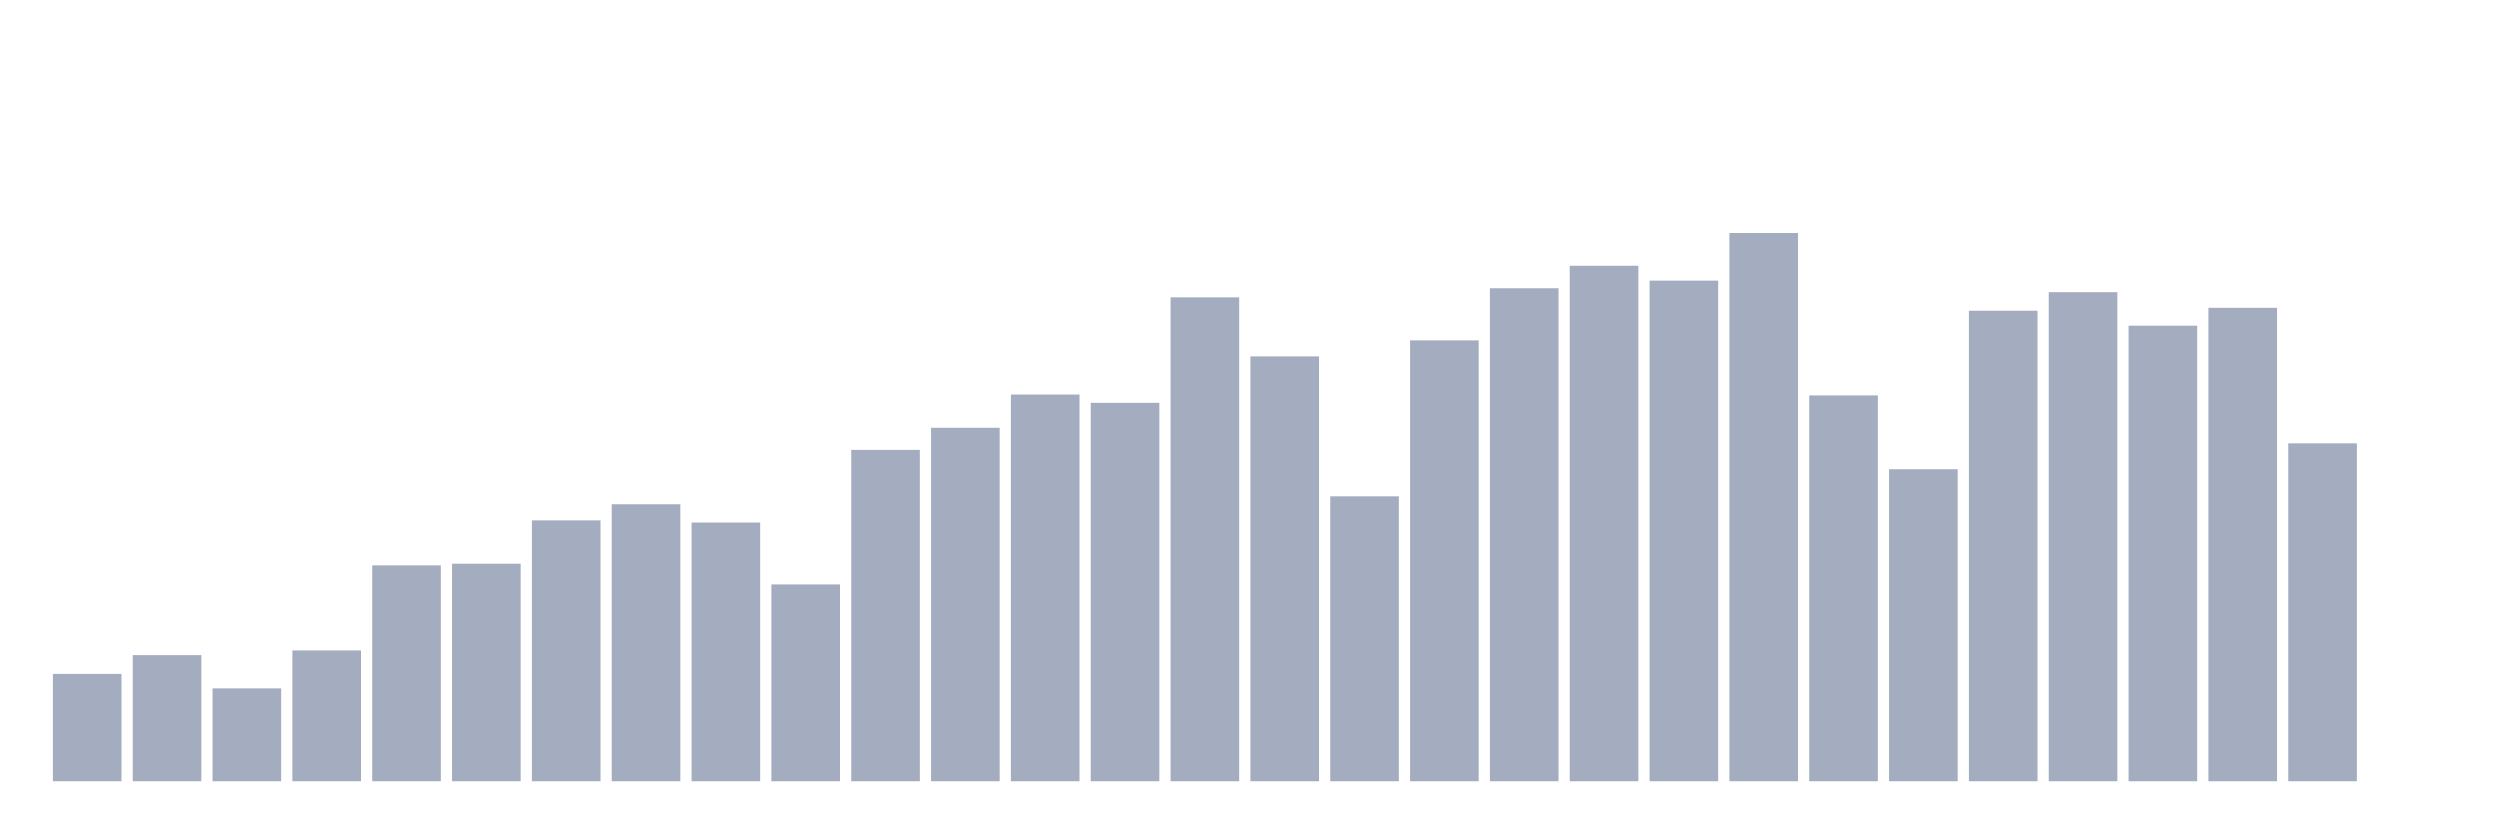
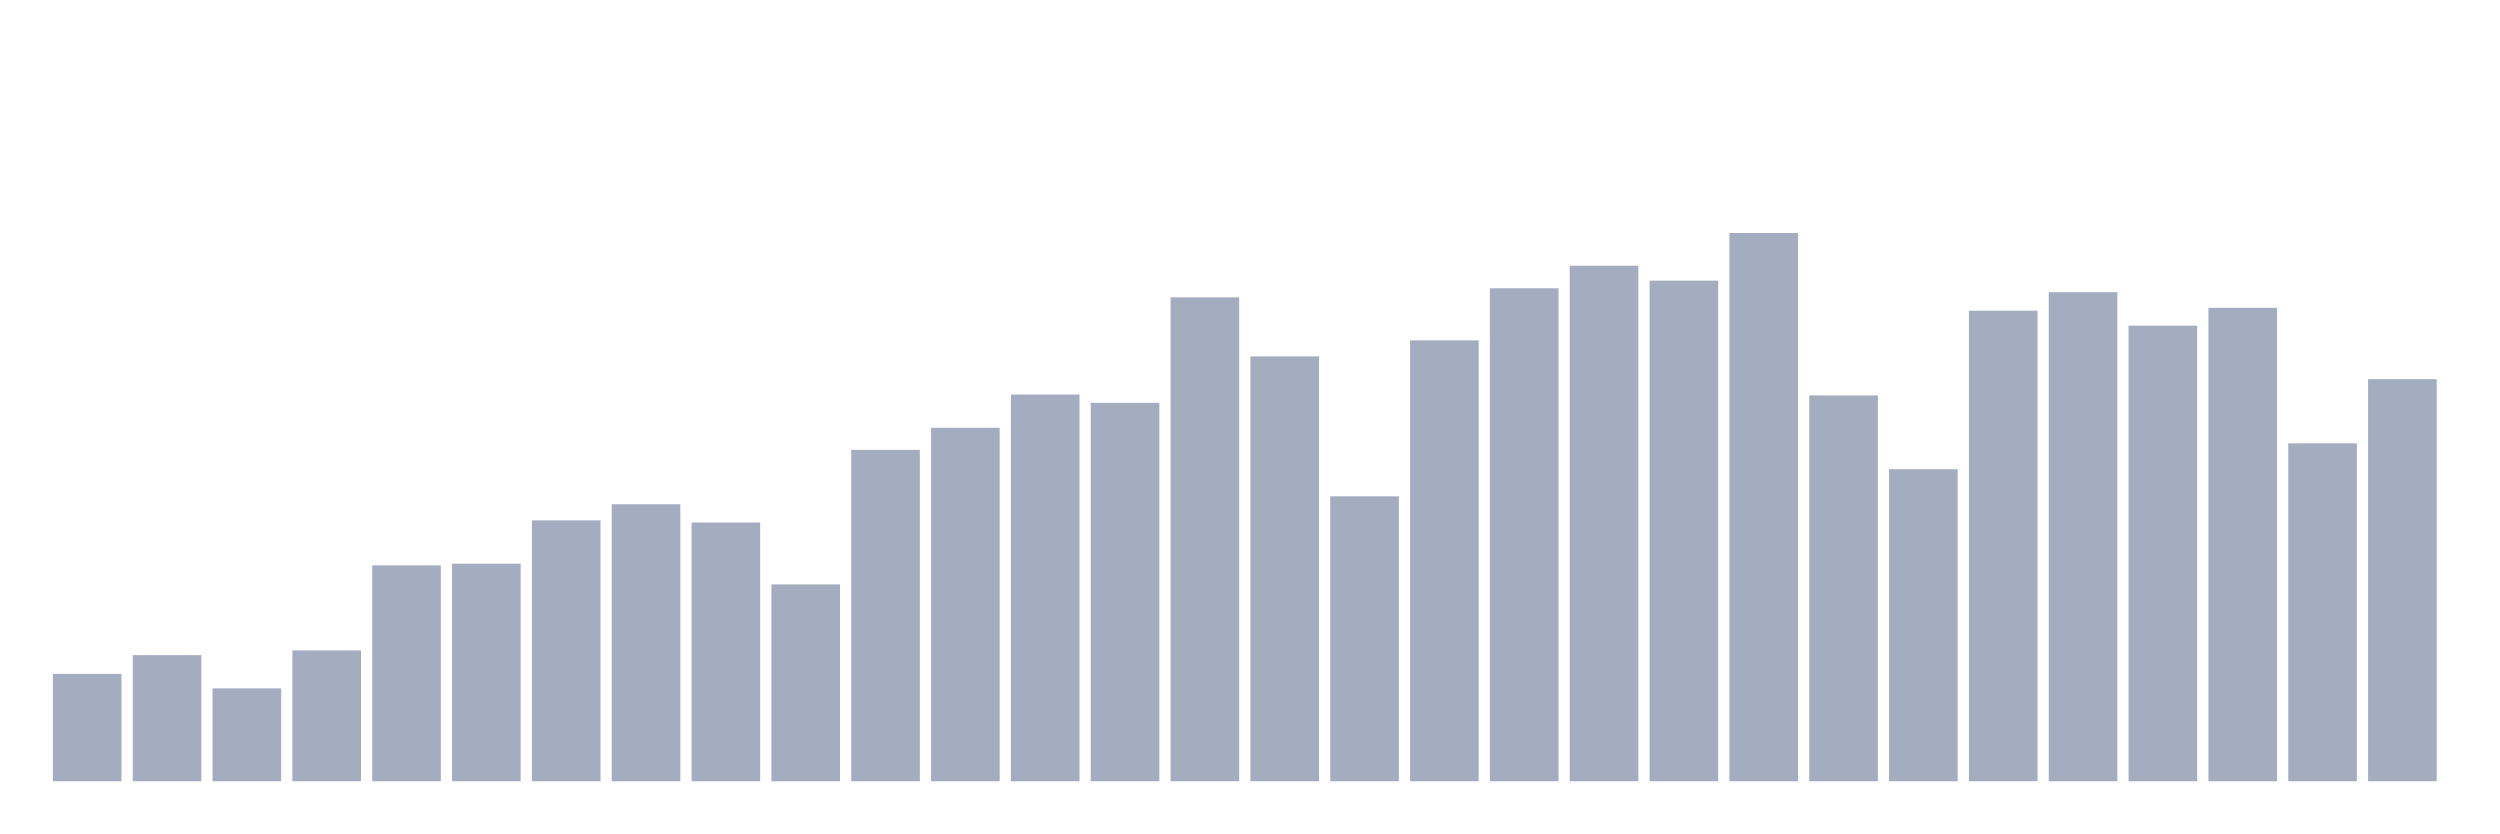
<svg xmlns="http://www.w3.org/2000/svg" viewBox="0 0 480 160">
  <g transform="translate(10,10)">
    <rect class="bar" x="0.153" width="13.175" y="119.387" height="20.613" fill="rgb(164,173,192)" />
    <rect class="bar" x="15.482" width="13.175" y="115.782" height="24.218" fill="rgb(164,173,192)" />
    <rect class="bar" x="30.81" width="13.175" y="122.165" height="17.835" fill="rgb(164,173,192)" />
    <rect class="bar" x="46.138" width="13.175" y="114.881" height="25.119" fill="rgb(164,173,192)" />
    <rect class="bar" x="61.466" width="13.175" y="98.548" height="41.452" fill="rgb(164,173,192)" />
    <rect class="bar" x="76.794" width="13.175" y="98.229" height="41.771" fill="rgb(164,173,192)" />
    <rect class="bar" x="92.123" width="13.175" y="89.912" height="50.088" fill="rgb(164,173,192)" />
    <rect class="bar" x="107.451" width="13.175" y="86.815" height="53.185" fill="rgb(164,173,192)" />
    <rect class="bar" x="122.779" width="13.175" y="90.325" height="49.675" fill="rgb(164,173,192)" />
    <rect class="bar" x="138.107" width="13.175" y="102.209" height="37.791" fill="rgb(164,173,192)" />
    <rect class="bar" x="153.436" width="13.175" y="76.377" height="63.623" fill="rgb(164,173,192)" />
    <rect class="bar" x="168.764" width="13.175" y="72.134" height="67.866" fill="rgb(164,173,192)" />
    <rect class="bar" x="184.092" width="13.175" y="65.751" height="74.249" fill="rgb(164,173,192)" />
    <rect class="bar" x="199.42" width="13.175" y="67.346" height="72.654" fill="rgb(164,173,192)" />
    <rect class="bar" x="214.748" width="13.175" y="47.09" height="92.91" fill="rgb(164,173,192)" />
    <rect class="bar" x="230.077" width="13.175" y="58.429" height="81.571" fill="rgb(164,173,192)" />
    <rect class="bar" x="245.405" width="13.175" y="85.294" height="54.706" fill="rgb(164,173,192)" />
    <rect class="bar" x="260.733" width="13.175" y="55.35" height="84.65" fill="rgb(164,173,192)" />
    <rect class="bar" x="276.061" width="13.175" y="45.344" height="94.656" fill="rgb(164,173,192)" />
    <rect class="bar" x="291.39" width="13.175" y="41.026" height="98.974" fill="rgb(164,173,192)" />
    <rect class="bar" x="306.718" width="13.175" y="43.88" height="96.12" fill="rgb(164,173,192)" />
    <rect class="bar" x="322.046" width="13.175" y="34.737" height="105.263" fill="rgb(164,173,192)" />
    <rect class="bar" x="337.374" width="13.175" y="65.92" height="74.08" fill="rgb(164,173,192)" />
    <rect class="bar" x="352.702" width="13.175" y="80.094" height="59.906" fill="rgb(164,173,192)" />
    <rect class="bar" x="368.031" width="13.175" y="49.662" height="90.338" fill="rgb(164,173,192)" />
    <rect class="bar" x="383.359" width="13.175" y="46.095" height="93.905" fill="rgb(164,173,192)" />
    <rect class="bar" x="398.687" width="13.175" y="52.534" height="87.466" fill="rgb(164,173,192)" />
    <rect class="bar" x="414.015" width="13.175" y="49.099" height="90.901" fill="rgb(164,173,192)" />
    <rect class="bar" x="429.344" width="13.175" y="75.119" height="64.881" fill="rgb(164,173,192)" />
-     <rect class="bar" x="444.672" width="13.175" y="140" height="0" fill="rgb(164,173,192)" />
+     <rect class="bar" x="444.672" width="13.175" y="62.803" height="77.197" fill="rgb(164,173,192)" />
  </g>
</svg>
